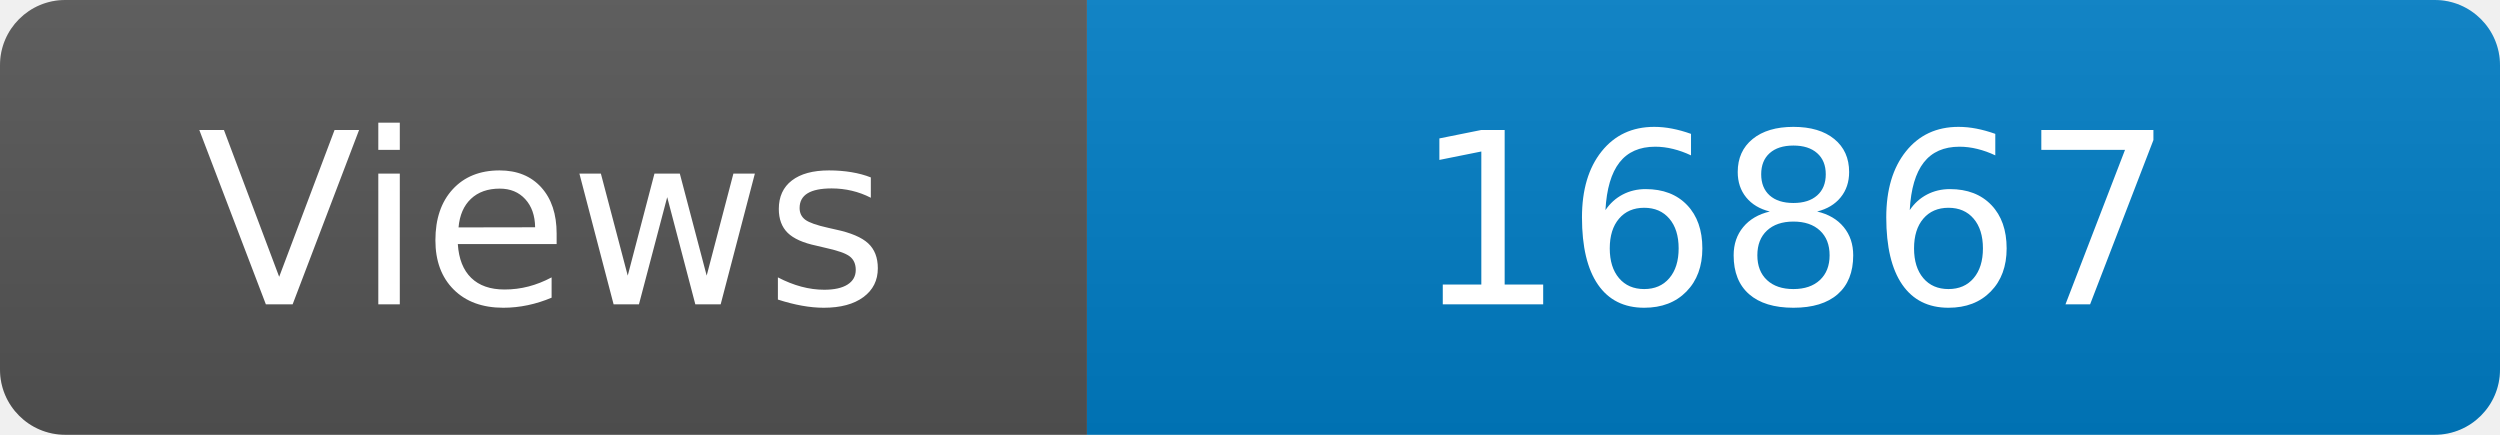
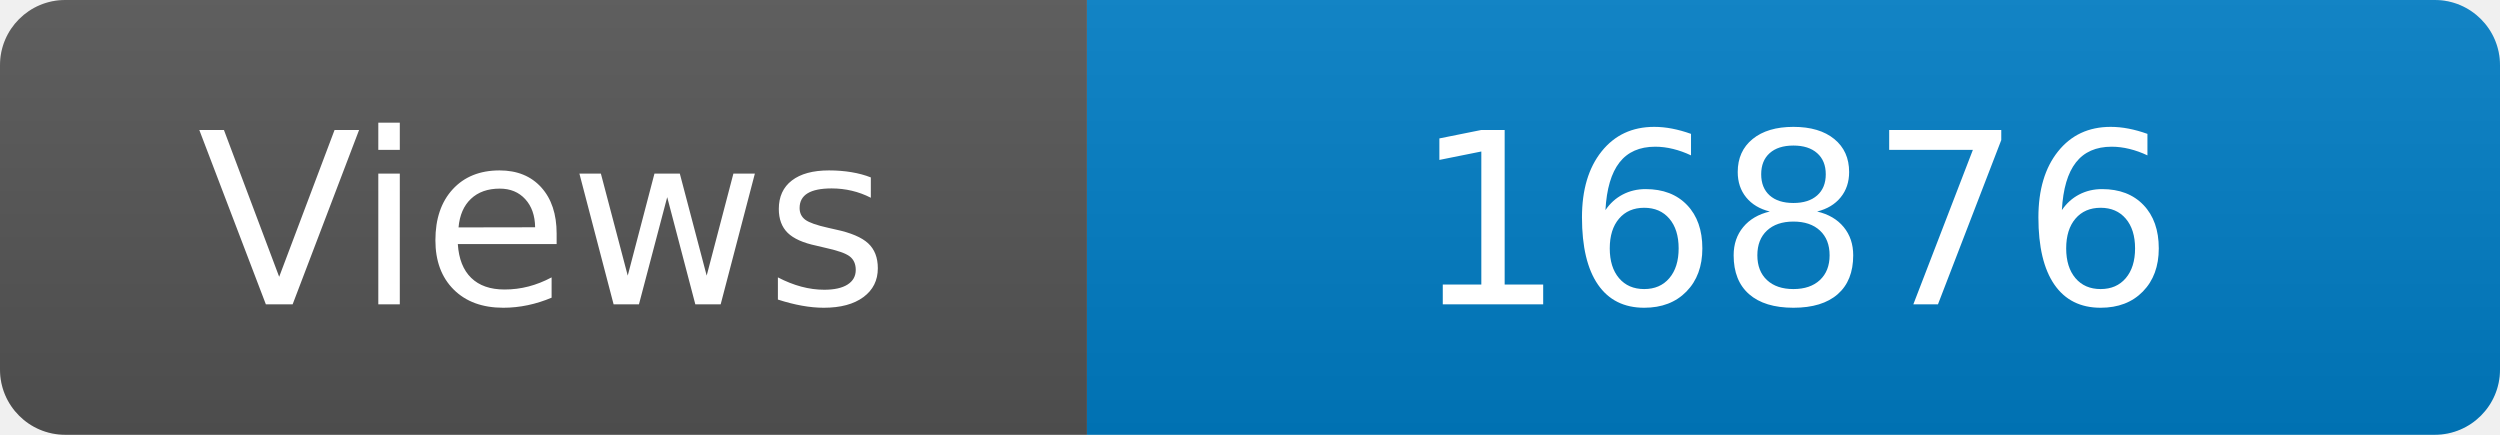
<svg xmlns="http://www.w3.org/2000/svg" width="115" height="20" role="img" aria-label="Maintained?: yes">
  <linearGradient id="s" x2="0" y2="100%">
    <stop offset="0" stop-color="#bbb" stop-opacity=".1" />
    <stop offset="1" stop-opacity=".1" />
  </linearGradient>
  <clipPath id="r">
    <rect width="115" height="20" rx="3" fill="#fff" />
  </clipPath>
  <g clip-path="url(#r)">
    <rect width="50" height="20" fill="#555" />
    <rect x="50" width="160" height="20" fill="#007ec6" />
    <rect width="115" height="20" fill="url(#s)" />
  </g>
  <g fill="#fff" text-anchor="middle" font-family="Verdana,Geneva,DejaVu Sans,sans-serif" font-size="110">
    <text x="250" y="140" transform="scale(.1)" fill="#fff">Views</text>
-     <text x="825" y="140" transform="scale(.1)" fill="#fff">16867</text>
+     <text x="825" y="140" transform="scale(.1)" fill="#fff">16876</text>
  </g>
</svg>
